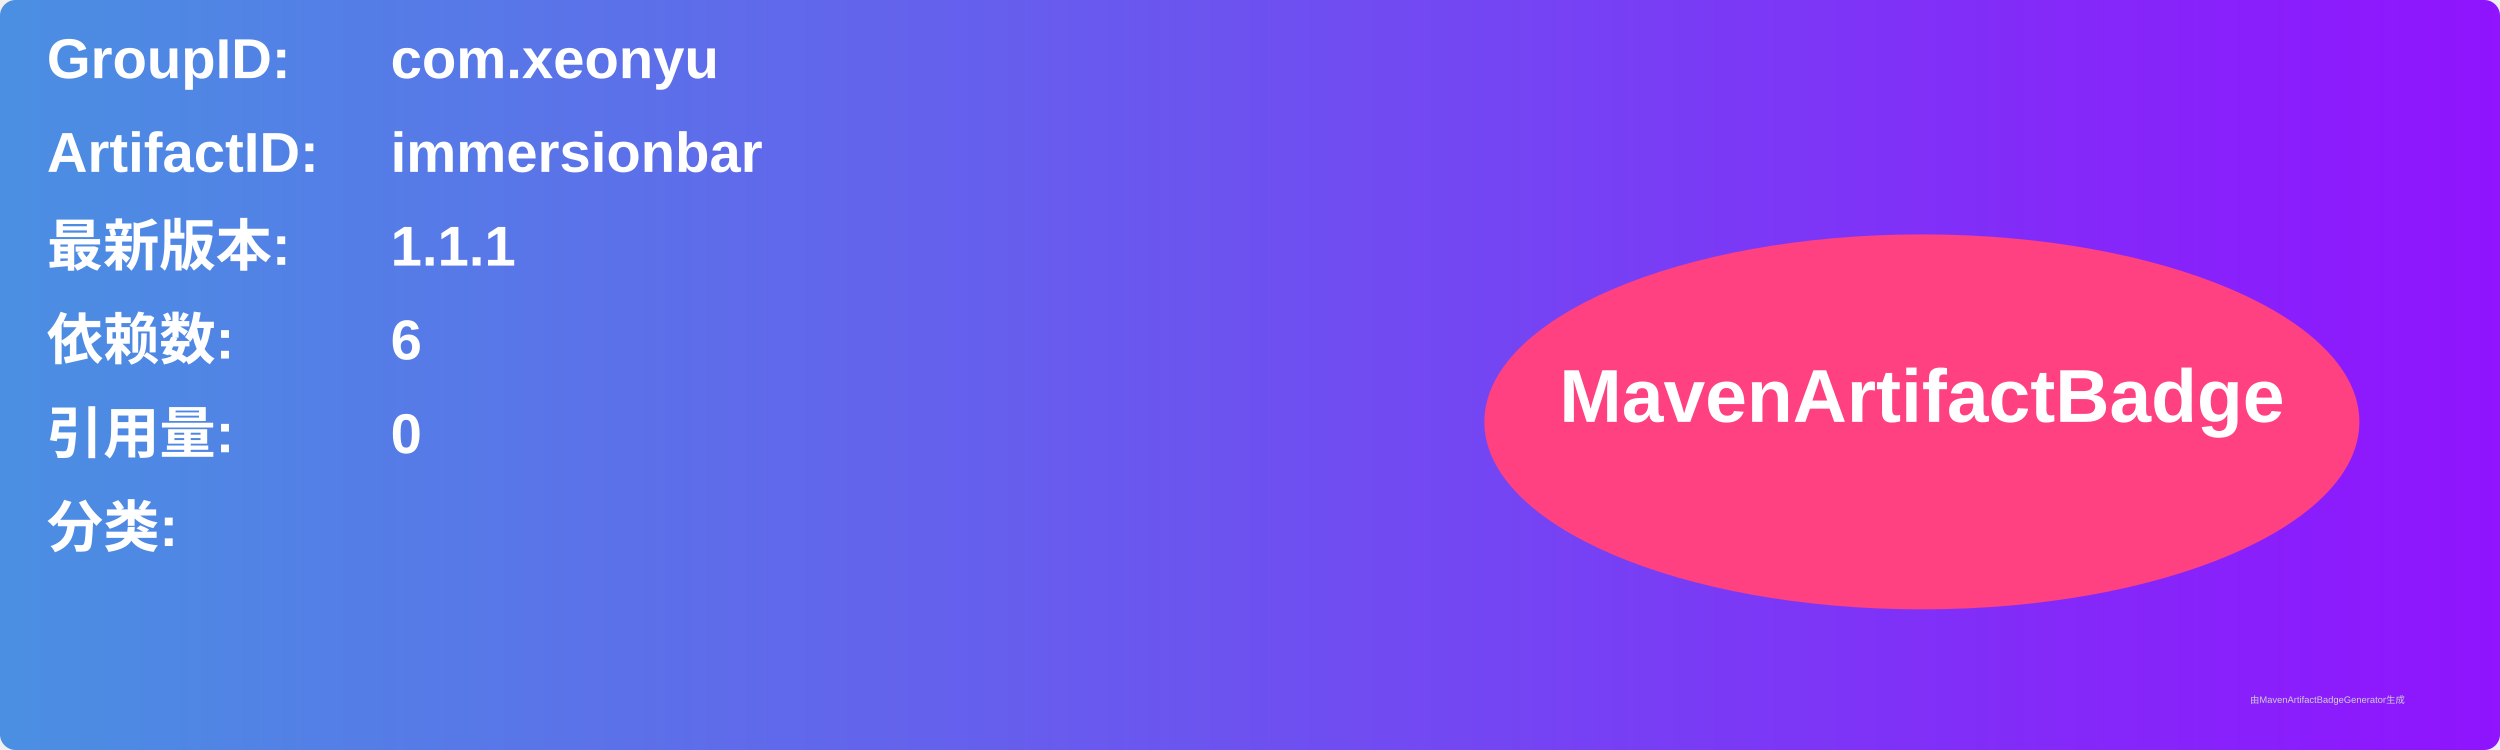
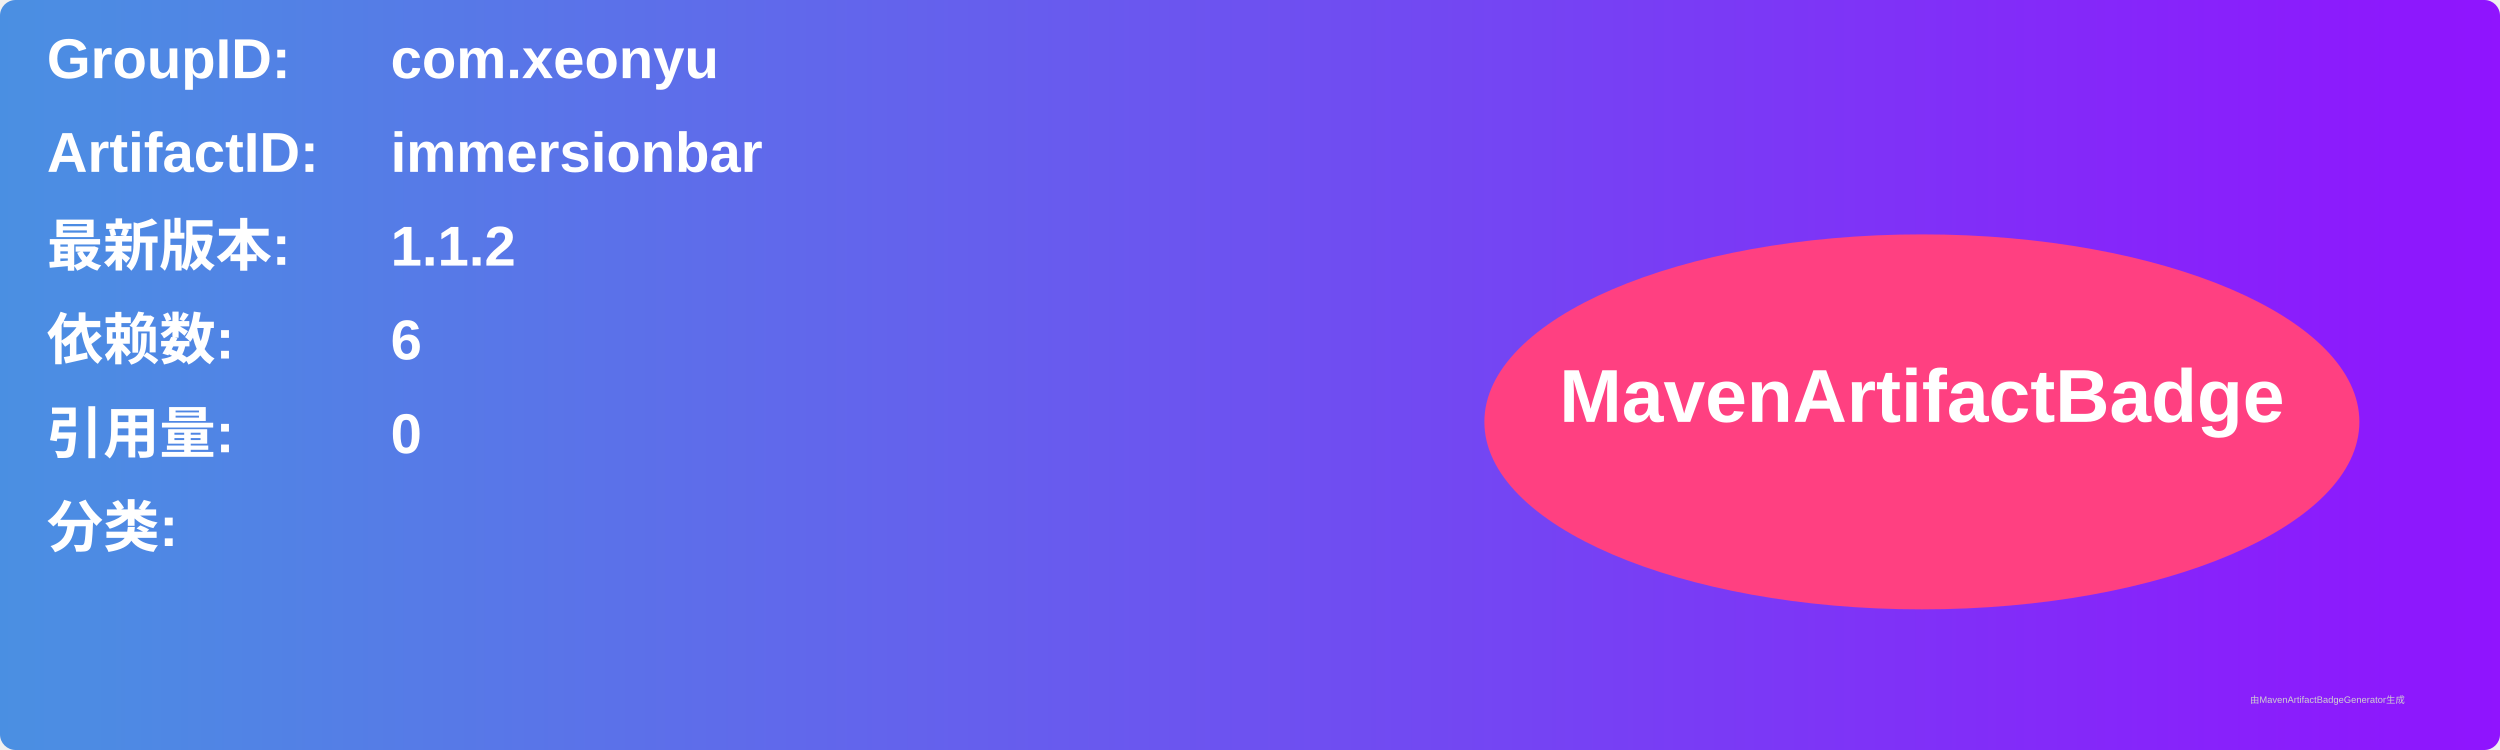
<svg xmlns="http://www.w3.org/2000/svg" width="800" height="240" viewBox="0 0 800 240">
  <linearGradient id="grad" x1="0%" y1="0%" x2="100%" y2="0%">
    <stop offset="0%" stop-color="#4a90e2" />
    <stop offset="100%" stop-color="#9013fe" />
  </linearGradient>
  <rect width="100%" height="100%" rx="5" ry="5" fill="url(#grad)" />
  <g transform="translate(15, 15)">
    <text x="0" y="10" font-family="Arial" font-size="18" fill="white" font-weight="bold" width="260">GroupID:</text>
    <text x="110" y="10" font-family="Arial" font-size="18" fill="white" font-weight="bold" width="460">com.xeonyu</text>
    <text x="0" y="40" font-family="Arial" font-size="18" fill="white" font-weight="bold" width="260">ArtifactID:</text>
    <text x="110" y="40" font-family="Arial" font-size="18" fill="white" font-weight="bold" width="460">immersionbar</text>
    <text x="0" y="70" font-family="Arial" font-size="18" fill="white" font-weight="bold">最新版本:</text>
    <text x="110" y="70" font-family="Arial" font-size="18" fill="white" font-weight="bold">
-       <tspan font-weight="bold">1.1.1</tspan>
+       <tspan font-weight="bold">1.1.2</tspan>
    </text>
    <text x="0" y="100" font-family="Arial" font-size="18" fill="white" font-weight="bold">依赖数: </text>
    <text x="110" y="100" font-family="Arial" font-size="18" fill="white">
      <tspan font-weight="bold">6</tspan>
    </text>
    <text x="0" y="130" font-family="Arial" font-size="18" fill="white" font-weight="bold">引用量: </text>
    <text x="110" y="130" font-family="Arial" font-size="18" fill="white">
      <tspan font-weight="bold">0</tspan>
    </text>
    <text x="0" y="160" font-family="Arial" font-size="18" fill="white" font-weight="bold">分类:</text>
    <text x="10" y="190" font-family="Arial" font-size="10" fill="white">
      <tspan font-weight="bold" />
    </text>
    <ellipse cx="600" cy="120" rx="140" ry="60" fill="#ff4081" />
    <text x="600" y="120" text-anchor="middle" font-family="Arial" font-size="24" fill="white" font-weight="bold">MavenArtifactBadge</text>
  </g>
  <text x="720" y="225" font-family="Arial" font-size="3" fill="#d0d0d0">由MavenArtifactBadgeGenerator生成</text>
</svg>
